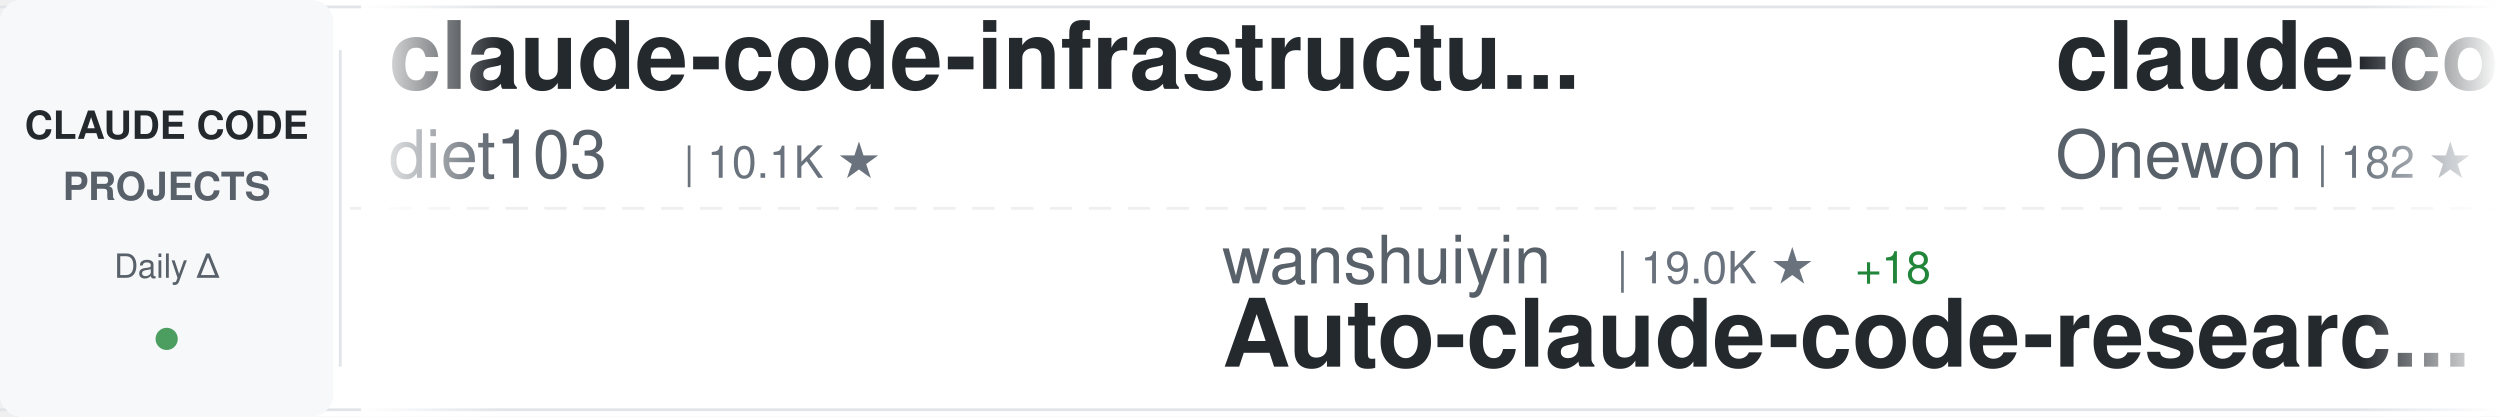
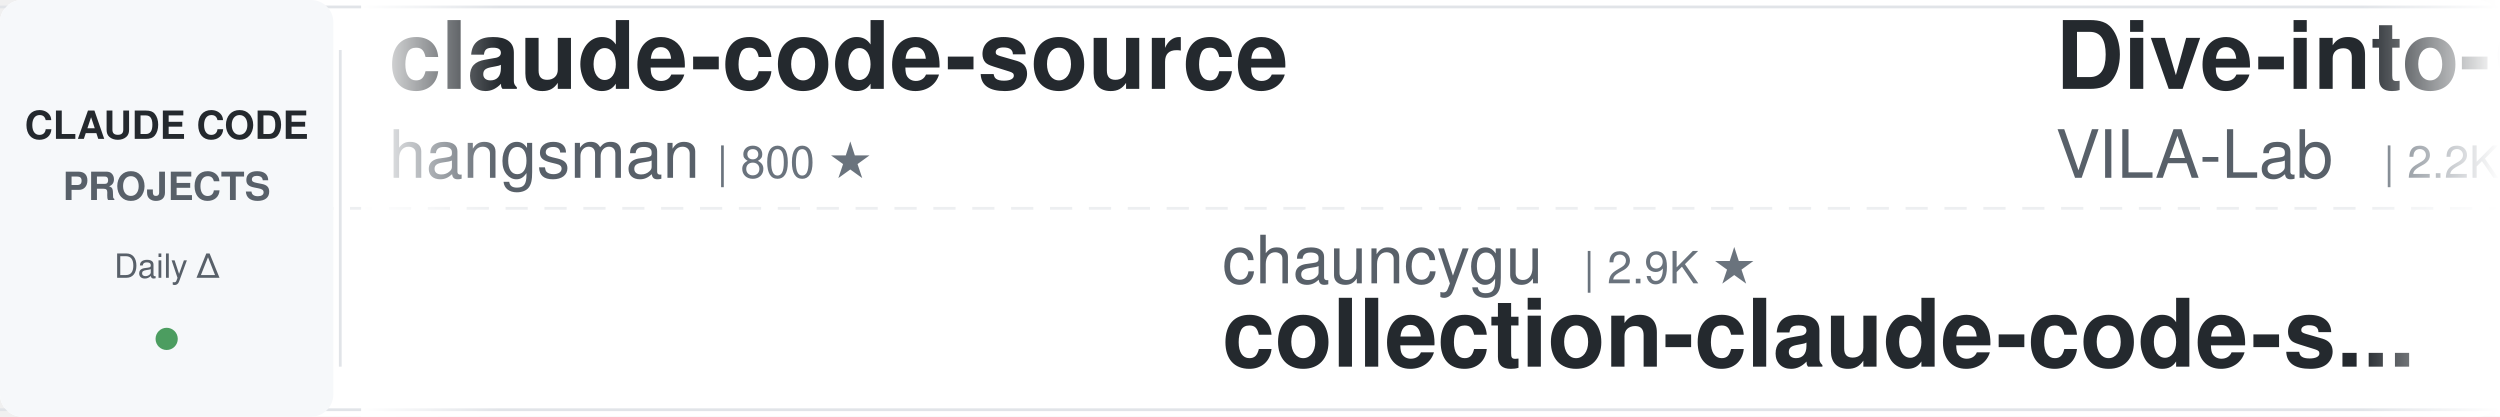
<svg xmlns="http://www.w3.org/2000/svg" width="900" height="150">
  <defs>
    <linearGradient id="awesomeLeftFade" x1="0%" y1="0%" x2="100%" y2="0%">
      <stop offset="0%" style="stop-color:#ffffff;stop-opacity:1" />
      <stop offset="100%" style="stop-color:#ffffff;stop-opacity:0" />
    </linearGradient>
    <linearGradient id="awesomeRightFade" x1="0%" y1="0%" x2="100%" y2="0%">
      <stop offset="0%" style="stop-color:#ffffff;stop-opacity:0" />
      <stop offset="100%" style="stop-color:#ffffff;stop-opacity:1" />
    </linearGradient>
  </defs>
  <rect width="900" height="150" fill="#ffffff" rx="8" />
  <rect x="0" y="2" width="900" height="1" fill="#e1e4e8" />
  <rect x="0" y="147" width="900" height="1" fill="#e1e4e8" />
  <line x1="0" y1="75" x2="900" y2="75" stroke="#e1e4e8" stroke-width="1" stroke-dasharray="8 6" opacity="0.6" />
  <rect x="0" y="0" width="120" height="150" fill="#f6f8fa" rx="8" />
  <text x="60" y="50" font-family="-apple-system, BlinkMacSystemFont, 'Segoe UI', Helvetica, Arial, sans-serif" font-size="14" font-weight="600" fill="#24292e" text-anchor="middle">CLAUDE CODE</text>
  <text x="60" y="72" font-family="-apple-system, BlinkMacSystemFont, 'Segoe UI', Helvetica, Arial, sans-serif" font-size="14" font-weight="600" fill="#586069" text-anchor="middle">PROJECTS</text>
  <text x="60" y="100" font-family="-apple-system, BlinkMacSystemFont, 'Segoe UI', Helvetica, Arial, sans-serif" font-size="12" font-weight="500" fill="#586069" text-anchor="middle">Daily Δ</text>
  <circle cx="60" cy="122" r="4" fill="#22863a" opacity="0.8" />
  <rect x="122" y="18" width="1" height="114" fill="#e1e4e8" />
  <clipPath id="awesomeTickerClip">
    <rect x="130" y="0" width="770" height="150" />
  </clipPath>
  <g clip-path="url(#awesomeTickerClip)">
    <g id="awesomeTickerItems">
      <animateTransform attributeName="transform" attributeType="XML" type="translate" from="0 0" to="-3000 0" dur="54s" repeatCount="indefinite" />
      <g transform="translate(0, 0)">
-         <text x="140" y="32" font-family="-apple-system, BlinkMacSystemFont, 'Segoe UI', Helvetica, Arial, sans-serif" font-size="34" font-weight="600" fill="#24292e">claude-code-infrastructu...</text>
-         <text x="140" y="64" font-family="-apple-system, BlinkMacSystemFont, 'Segoe UI', Helvetica, Arial, sans-serif" font-size="24" font-weight="400" fill="#586069">diet103</text>
-         <text x="246" y="64" font-family="-apple-system, BlinkMacSystemFont, 'Segoe UI', Helvetica, Arial, sans-serif" font-size="16" font-weight="500" fill="#6a737d">| 10.1K ★</text>
+         <text x="140" y="32" font-family="-apple-system, BlinkMacSystemFont, 'Segoe UI', Helvetica, Arial, sans-serif" font-size="34" font-weight="600" fill="#24292e">claude-code-source</text>
+         <text x="140" y="64" font-family="-apple-system, BlinkMacSystemFont, 'Segoe UI', Helvetica, Arial, sans-serif" font-size="24" font-weight="400" fill="#586069">hangsman</text>
+         <text x="258" y="64" font-family="-apple-system, BlinkMacSystemFont, 'Segoe UI', Helvetica, Arial, sans-serif" font-size="16" font-weight="500" fill="#6a737d">| 800 ★</text>
      </g>
      <g transform="translate(300, 0)">
-         <text x="140" y="102" font-family="-apple-system, BlinkMacSystemFont, 'Segoe UI', Helvetica, Arial, sans-serif" font-size="24" font-weight="400" fill="#586069">wanshuiyin</text>
-         <text x="282" y="102" font-family="-apple-system, BlinkMacSystemFont, 'Segoe UI', Helvetica, Arial, sans-serif" font-size="16" font-weight="500" fill="#6a737d">| 19.0K ★</text>
-         <text x="368" y="102" font-family="-apple-system, BlinkMacSystemFont, 'Segoe UI', Helvetica, Arial, sans-serif" font-size="16" font-weight="500" fill="#22863a"> +18</text>
-         <text x="140" y="132" font-family="-apple-system, BlinkMacSystemFont, 'Segoe UI', Helvetica, Arial, sans-serif" font-size="34" font-weight="600" fill="#24292e">Auto-claude-code-researc...</text>
+         <text x="140" y="102" font-family="-apple-system, BlinkMacSystemFont, 'Segoe UI', Helvetica, Arial, sans-serif" font-size="24" font-weight="400" fill="#586069">chauncygu</text>
+         <text x="270" y="102" font-family="-apple-system, BlinkMacSystemFont, 'Segoe UI', Helvetica, Arial, sans-serif" font-size="16" font-weight="500" fill="#6a737d">| 2.9K ★</text>
+         <text x="140" y="132" font-family="-apple-system, BlinkMacSystemFont, 'Segoe UI', Helvetica, Arial, sans-serif" font-size="34" font-weight="600" fill="#24292e">collection-claude-code-s...</text>
      </g>
      <g transform="translate(600, 0)">
-         <text x="140" y="32" font-family="-apple-system, BlinkMacSystemFont, 'Segoe UI', Helvetica, Arial, sans-serif" font-size="34" font-weight="600" fill="#24292e">claude-code</text>
-         <text x="140" y="64" font-family="-apple-system, BlinkMacSystemFont, 'Segoe UI', Helvetica, Arial, sans-serif" font-size="24" font-weight="400" fill="#586069">Onewon</text>
-         <text x="234" y="64" font-family="-apple-system, BlinkMacSystemFont, 'Segoe UI', Helvetica, Arial, sans-serif" font-size="16" font-weight="500" fill="#6a737d">| 182 ★</text>
+         <text x="140" y="32" font-family="-apple-system, BlinkMacSystemFont, 'Segoe UI', Helvetica, Arial, sans-serif" font-size="34" font-weight="600" fill="#24292e">Dive-into-Claude-Code</text>
+         <text x="140" y="64" font-family="-apple-system, BlinkMacSystemFont, 'Segoe UI', Helvetica, Arial, sans-serif" font-size="24" font-weight="400" fill="#586069">VILA-Lab</text>
+         <text x="258" y="64" font-family="-apple-system, BlinkMacSystemFont, 'Segoe UI', Helvetica, Arial, sans-serif" font-size="16" font-weight="500" fill="#6a737d">| 2.2K ★</text>
      </g>
      <g transform="translate(900, 0)">
-         <text x="140" y="102" font-family="-apple-system, BlinkMacSystemFont, 'Segoe UI', Helvetica, Arial, sans-serif" font-size="24" font-weight="400" fill="#586069">xorespesp</text>
-         <text x="270" y="102" font-family="-apple-system, BlinkMacSystemFont, 'Segoe UI', Helvetica, Arial, sans-serif" font-size="16" font-weight="500" fill="#6a737d">| 231 ★</text>
+         <text x="140" y="102" font-family="-apple-system, BlinkMacSystemFont, 'Segoe UI', Helvetica, Arial, sans-serif" font-size="24" font-weight="400" fill="#586069">alex000kim</text>
+         <text x="282" y="102" font-family="-apple-system, BlinkMacSystemFont, 'Segoe UI', Helvetica, Arial, sans-serif" font-size="16" font-weight="500" fill="#6a737d">| 236 ★</text>
        <text x="140" y="132" font-family="-apple-system, BlinkMacSystemFont, 'Segoe UI', Helvetica, Arial, sans-serif" font-size="34" font-weight="600" fill="#24292e">claude-code</text>
      </g>
      <g transform="translate(1200, 0)">
-         <text x="140" y="32" font-family="-apple-system, BlinkMacSystemFont, 'Segoe UI', Helvetica, Arial, sans-serif" font-size="34" font-weight="600" fill="#24292e">claude-code-workflows</text>
-         <text x="140" y="64" font-family="-apple-system, BlinkMacSystemFont, 'Segoe UI', Helvetica, Arial, sans-serif" font-size="24" font-weight="400" fill="#586069">OneRedOak</text>
-         <text x="270" y="64" font-family="-apple-system, BlinkMacSystemFont, 'Segoe UI', Helvetica, Arial, sans-serif" font-size="16" font-weight="500" fill="#6a737d">| 3.9K ★</text>
+         <text x="140" y="32" font-family="-apple-system, BlinkMacSystemFont, 'Segoe UI', Helvetica, Arial, sans-serif" font-size="34" font-weight="600" fill="#24292e">pi-vs-claude-code</text>
+         <text x="140" y="64" font-family="-apple-system, BlinkMacSystemFont, 'Segoe UI', Helvetica, Arial, sans-serif" font-size="24" font-weight="400" fill="#586069">disler</text>
+         <text x="234" y="64" font-family="-apple-system, BlinkMacSystemFont, 'Segoe UI', Helvetica, Arial, sans-serif" font-size="16" font-weight="500" fill="#6a737d">| 1.7K ★</text>
      </g>
      <g transform="translate(1500, 0)">
        <text x="140" y="102" font-family="-apple-system, BlinkMacSystemFont, 'Segoe UI', Helvetica, Arial, sans-serif" font-size="24" font-weight="400" fill="#586069">darcyegb</text>
        <text x="258" y="102" font-family="-apple-system, BlinkMacSystemFont, 'Segoe UI', Helvetica, Arial, sans-serif" font-size="16" font-weight="500" fill="#6a737d">| 781 ★</text>
        <text x="140" y="132" font-family="-apple-system, BlinkMacSystemFont, 'Segoe UI', Helvetica, Arial, sans-serif" font-size="34" font-weight="600" fill="#24292e">ClaudeCodeAgents</text>
      </g>
      <g transform="translate(1800, 0)">
-         <text x="140" y="32" font-family="-apple-system, BlinkMacSystemFont, 'Segoe UI', Helvetica, Arial, sans-serif" font-size="34" font-weight="600" fill="#24292e">Claude-Code</text>
-         <text x="140" y="64" font-family="-apple-system, BlinkMacSystemFont, 'Segoe UI', Helvetica, Arial, sans-serif" font-size="24" font-weight="400" fill="#586069">KPR111</text>
-         <text x="234" y="64" font-family="-apple-system, BlinkMacSystemFont, 'Segoe UI', Helvetica, Arial, sans-serif" font-size="16" font-weight="500" fill="#6a737d">| 18 ★</text>
+         <text x="140" y="32" font-family="-apple-system, BlinkMacSystemFont, 'Segoe UI', Helvetica, Arial, sans-serif" font-size="34" font-weight="600" fill="#24292e">claude-code-source-build</text>
+         <text x="140" y="64" font-family="-apple-system, BlinkMacSystemFont, 'Segoe UI', Helvetica, Arial, sans-serif" font-size="24" font-weight="400" fill="#586069">andrew-kramer-inno</text>
+         <text x="378" y="64" font-family="-apple-system, BlinkMacSystemFont, 'Segoe UI', Helvetica, Arial, sans-serif" font-size="16" font-weight="500" fill="#6a737d">| 597 ★</text>
      </g>
      <g transform="translate(2100, 0)">
-         <text x="140" y="102" font-family="-apple-system, BlinkMacSystemFont, 'Segoe UI', Helvetica, Arial, sans-serif" font-size="24" font-weight="400" fill="#586069">freestylefly</text>
-         <text x="306" y="102" font-family="-apple-system, BlinkMacSystemFont, 'Segoe UI', Helvetica, Arial, sans-serif" font-size="16" font-weight="500" fill="#6a737d">| 132 ★</text>
+         <text x="140" y="102" font-family="-apple-system, BlinkMacSystemFont, 'Segoe UI', Helvetica, Arial, sans-serif" font-size="24" font-weight="400" fill="#586069">tanbiralam</text>
+         <text x="282" y="102" font-family="-apple-system, BlinkMacSystemFont, 'Segoe UI', Helvetica, Arial, sans-serif" font-size="16" font-weight="500" fill="#6a737d">| 2.4K ★</text>
        <text x="140" y="132" font-family="-apple-system, BlinkMacSystemFont, 'Segoe UI', Helvetica, Arial, sans-serif" font-size="34" font-weight="600" fill="#24292e">claude-code</text>
      </g>
      <g transform="translate(2400, 0)">
-         <text x="140" y="32" font-family="-apple-system, BlinkMacSystemFont, 'Segoe UI', Helvetica, Arial, sans-serif" font-size="34" font-weight="600" fill="#24292e">awesome-claude-code</text>
-         <text x="140" y="64" font-family="-apple-system, BlinkMacSystemFont, 'Segoe UI', Helvetica, Arial, sans-serif" font-size="24" font-weight="400" fill="#586069">jqueryscript</text>
-         <text x="306" y="64" font-family="-apple-system, BlinkMacSystemFont, 'Segoe UI', Helvetica, Arial, sans-serif" font-size="16" font-weight="500" fill="#6a737d">| 547 ★</text>
-         <text x="374" y="64" font-family="-apple-system, BlinkMacSystemFont, 'Segoe UI', Helvetica, Arial, sans-serif" font-size="16" font-weight="500" fill="#22863a"> +2</text>
+         <text x="140" y="32" font-family="-apple-system, BlinkMacSystemFont, 'Segoe UI', Helvetica, Arial, sans-serif" font-size="34" font-weight="600" fill="#24292e">Claude-Code-Usage-Monito...</text>
+         <text x="140" y="64" font-family="-apple-system, BlinkMacSystemFont, 'Segoe UI', Helvetica, Arial, sans-serif" font-size="24" font-weight="400" fill="#586069">Maciek-roboblog</text>
+         <text x="342" y="64" font-family="-apple-system, BlinkMacSystemFont, 'Segoe UI', Helvetica, Arial, sans-serif" font-size="16" font-weight="500" fill="#6a737d">| 8.8K ★</text>
+         <text x="419" y="64" font-family="-apple-system, BlinkMacSystemFont, 'Segoe UI', Helvetica, Arial, sans-serif" font-size="16" font-weight="500" fill="#22863a"> +2</text>
      </g>
      <g transform="translate(2700, 0)">
-         <text x="140" y="102" font-family="-apple-system, BlinkMacSystemFont, 'Segoe UI', Helvetica, Arial, sans-serif" font-size="24" font-weight="400" fill="#586069">Windy3f3f3f3f</text>
-         <text x="318" y="102" font-family="-apple-system, BlinkMacSystemFont, 'Segoe UI', Helvetica, Arial, sans-serif" font-size="16" font-weight="500" fill="#6a737d">| 3.8K ★</text>
-         <text x="140" y="132" font-family="-apple-system, BlinkMacSystemFont, 'Segoe UI', Helvetica, Arial, sans-serif" font-size="34" font-weight="600" fill="#24292e">how-claude-code-works</text>
+         <text x="140" y="102" font-family="-apple-system, BlinkMacSystemFont, 'Segoe UI', Helvetica, Arial, sans-serif" font-size="24" font-weight="400" fill="#586069">codeaashu</text>
+         <text x="270" y="102" font-family="-apple-system, BlinkMacSystemFont, 'Segoe UI', Helvetica, Arial, sans-serif" font-size="16" font-weight="500" fill="#6a737d">| 3.4K ★</text>
+         <text x="140" y="132" font-family="-apple-system, BlinkMacSystemFont, 'Segoe UI', Helvetica, Arial, sans-serif" font-size="34" font-weight="600" fill="#24292e">claude-code</text>
      </g>
      <g transform="translate(3000, 0)">
-         <text x="140" y="32" font-family="-apple-system, BlinkMacSystemFont, 'Segoe UI', Helvetica, Arial, sans-serif" font-size="34" font-weight="600" fill="#24292e">claude-code-infrastructu...</text>
-         <text x="140" y="64" font-family="-apple-system, BlinkMacSystemFont, 'Segoe UI', Helvetica, Arial, sans-serif" font-size="24" font-weight="400" fill="#586069">diet103</text>
-         <text x="246" y="64" font-family="-apple-system, BlinkMacSystemFont, 'Segoe UI', Helvetica, Arial, sans-serif" font-size="16" font-weight="500" fill="#6a737d">| 10.1K ★</text>
+         <text x="140" y="32" font-family="-apple-system, BlinkMacSystemFont, 'Segoe UI', Helvetica, Arial, sans-serif" font-size="34" font-weight="600" fill="#24292e">claude-code-source</text>
+         <text x="140" y="64" font-family="-apple-system, BlinkMacSystemFont, 'Segoe UI', Helvetica, Arial, sans-serif" font-size="24" font-weight="400" fill="#586069">hangsman</text>
+         <text x="258" y="64" font-family="-apple-system, BlinkMacSystemFont, 'Segoe UI', Helvetica, Arial, sans-serif" font-size="16" font-weight="500" fill="#6a737d">| 800 ★</text>
      </g>
      <g transform="translate(3300, 0)">
-         <text x="140" y="102" font-family="-apple-system, BlinkMacSystemFont, 'Segoe UI', Helvetica, Arial, sans-serif" font-size="24" font-weight="400" fill="#586069">wanshuiyin</text>
-         <text x="282" y="102" font-family="-apple-system, BlinkMacSystemFont, 'Segoe UI', Helvetica, Arial, sans-serif" font-size="16" font-weight="500" fill="#6a737d">| 19.0K ★</text>
-         <text x="368" y="102" font-family="-apple-system, BlinkMacSystemFont, 'Segoe UI', Helvetica, Arial, sans-serif" font-size="16" font-weight="500" fill="#22863a"> +18</text>
-         <text x="140" y="132" font-family="-apple-system, BlinkMacSystemFont, 'Segoe UI', Helvetica, Arial, sans-serif" font-size="34" font-weight="600" fill="#24292e">Auto-claude-code-researc...</text>
+         <text x="140" y="102" font-family="-apple-system, BlinkMacSystemFont, 'Segoe UI', Helvetica, Arial, sans-serif" font-size="24" font-weight="400" fill="#586069">chauncygu</text>
+         <text x="270" y="102" font-family="-apple-system, BlinkMacSystemFont, 'Segoe UI', Helvetica, Arial, sans-serif" font-size="16" font-weight="500" fill="#6a737d">| 2.9K ★</text>
+         <text x="140" y="132" font-family="-apple-system, BlinkMacSystemFont, 'Segoe UI', Helvetica, Arial, sans-serif" font-size="34" font-weight="600" fill="#24292e">collection-claude-code-s...</text>
      </g>
      <g transform="translate(3600, 0)">
-         <text x="140" y="32" font-family="-apple-system, BlinkMacSystemFont, 'Segoe UI', Helvetica, Arial, sans-serif" font-size="34" font-weight="600" fill="#24292e">claude-code</text>
-         <text x="140" y="64" font-family="-apple-system, BlinkMacSystemFont, 'Segoe UI', Helvetica, Arial, sans-serif" font-size="24" font-weight="400" fill="#586069">Onewon</text>
-         <text x="234" y="64" font-family="-apple-system, BlinkMacSystemFont, 'Segoe UI', Helvetica, Arial, sans-serif" font-size="16" font-weight="500" fill="#6a737d">| 182 ★</text>
+         <text x="140" y="32" font-family="-apple-system, BlinkMacSystemFont, 'Segoe UI', Helvetica, Arial, sans-serif" font-size="34" font-weight="600" fill="#24292e">Dive-into-Claude-Code</text>
+         <text x="140" y="64" font-family="-apple-system, BlinkMacSystemFont, 'Segoe UI', Helvetica, Arial, sans-serif" font-size="24" font-weight="400" fill="#586069">VILA-Lab</text>
+         <text x="258" y="64" font-family="-apple-system, BlinkMacSystemFont, 'Segoe UI', Helvetica, Arial, sans-serif" font-size="16" font-weight="500" fill="#6a737d">| 2.2K ★</text>
      </g>
      <g transform="translate(3900, 0)">
-         <text x="140" y="102" font-family="-apple-system, BlinkMacSystemFont, 'Segoe UI', Helvetica, Arial, sans-serif" font-size="24" font-weight="400" fill="#586069">xorespesp</text>
-         <text x="270" y="102" font-family="-apple-system, BlinkMacSystemFont, 'Segoe UI', Helvetica, Arial, sans-serif" font-size="16" font-weight="500" fill="#6a737d">| 231 ★</text>
+         <text x="140" y="102" font-family="-apple-system, BlinkMacSystemFont, 'Segoe UI', Helvetica, Arial, sans-serif" font-size="24" font-weight="400" fill="#586069">alex000kim</text>
+         <text x="282" y="102" font-family="-apple-system, BlinkMacSystemFont, 'Segoe UI', Helvetica, Arial, sans-serif" font-size="16" font-weight="500" fill="#6a737d">| 236 ★</text>
        <text x="140" y="132" font-family="-apple-system, BlinkMacSystemFont, 'Segoe UI', Helvetica, Arial, sans-serif" font-size="34" font-weight="600" fill="#24292e">claude-code</text>
      </g>
    </g>
  </g>
  <rect x="130" y="0" width="50" height="150" fill="url(#awesomeLeftFade)" />
  <rect x="850" y="0" width="50" height="150" fill="url(#awesomeRightFade)" />
</svg>
